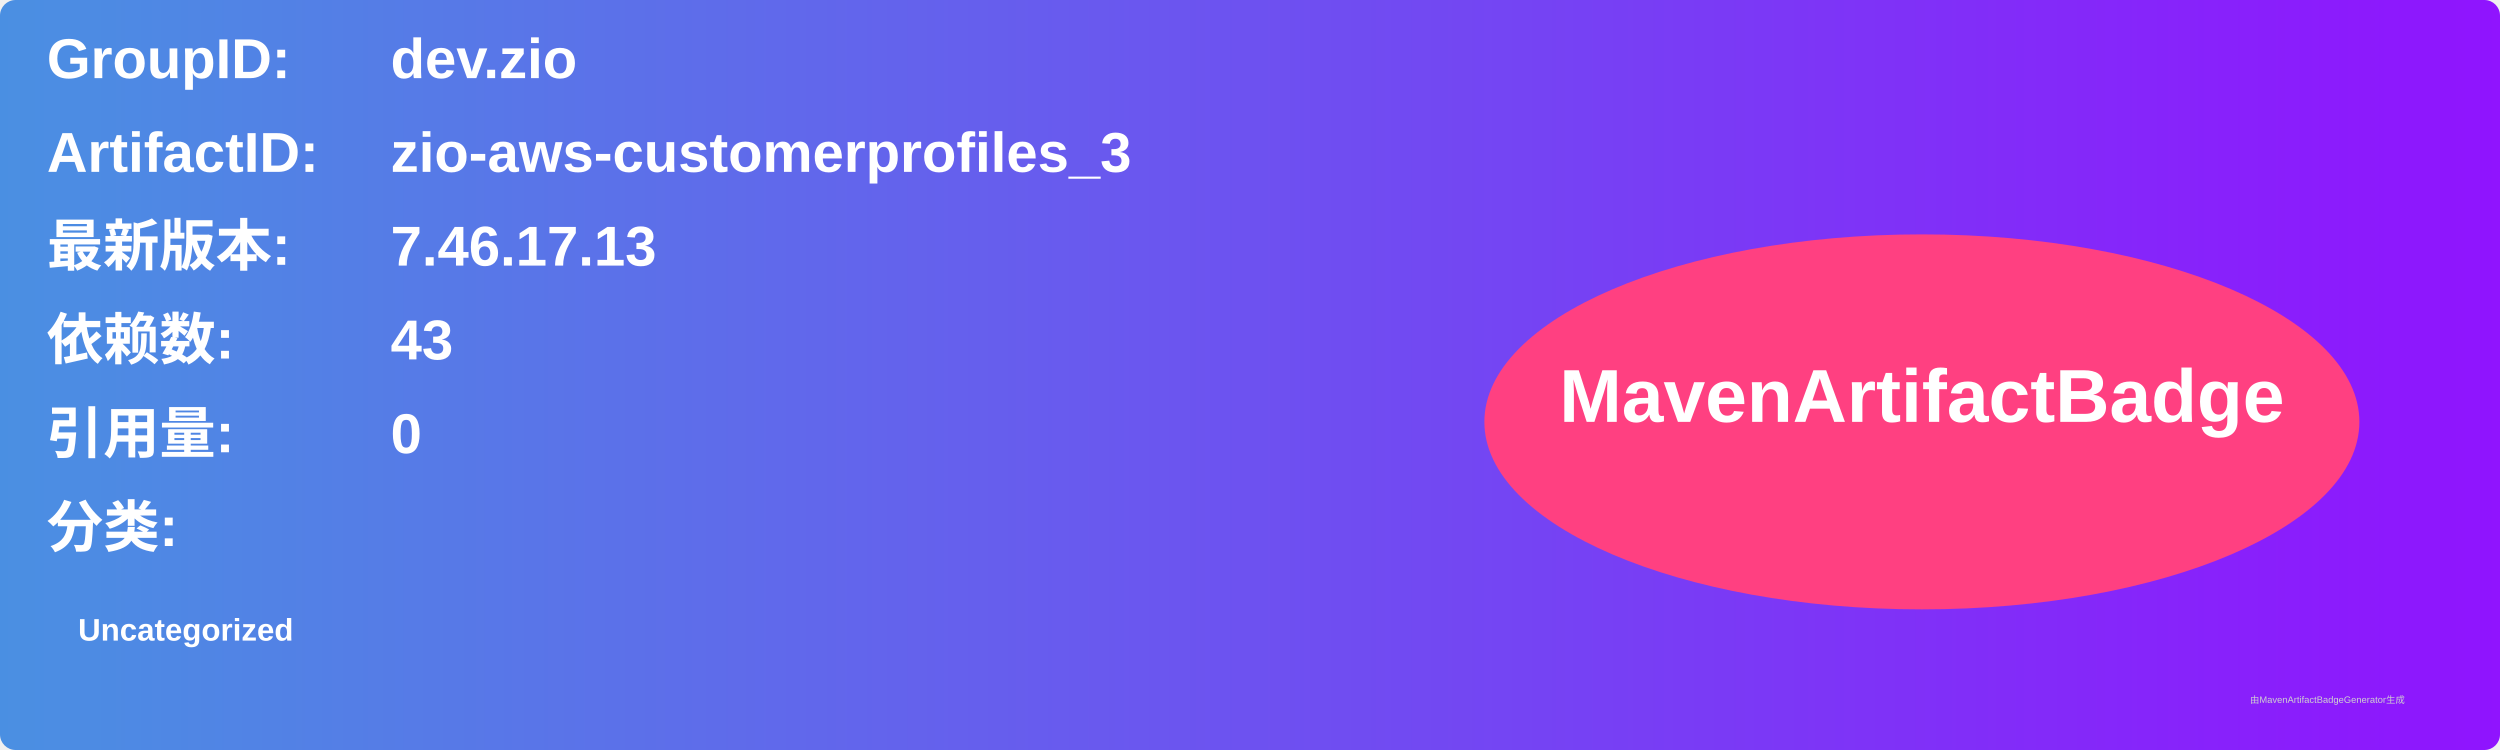
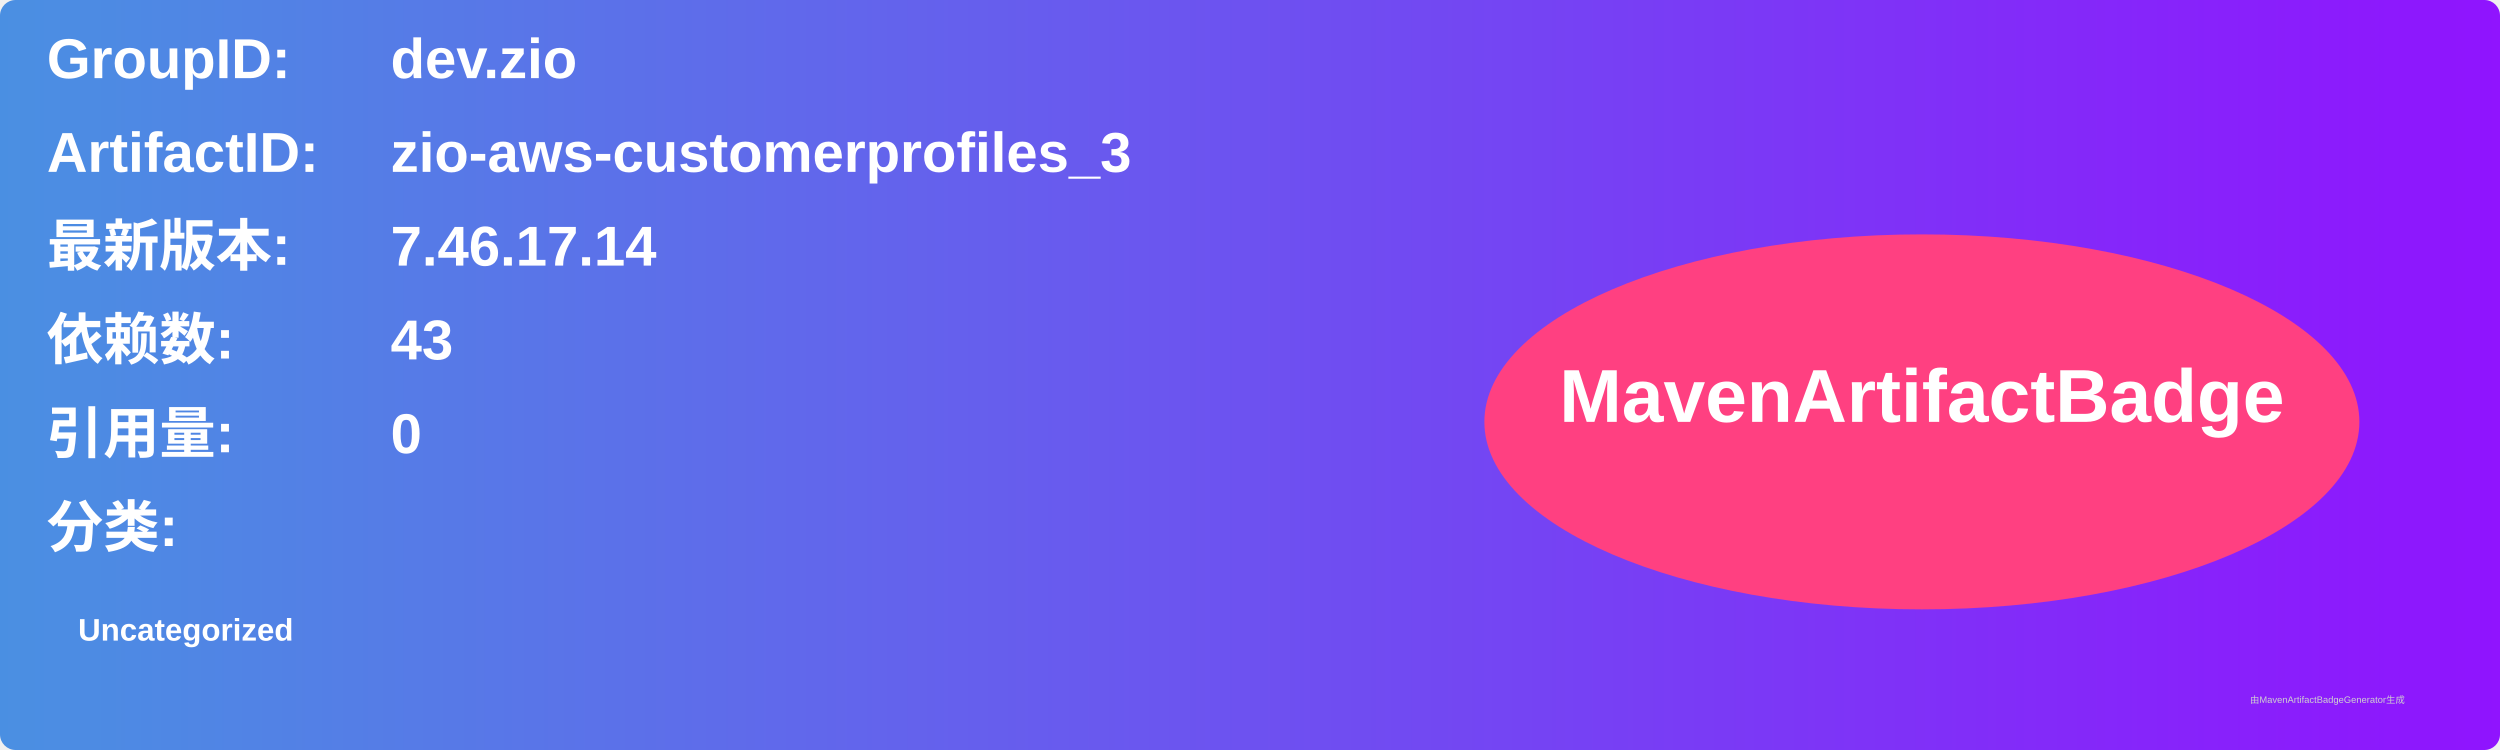
<svg xmlns="http://www.w3.org/2000/svg" width="800" height="240" viewBox="0 0 800 240">
  <linearGradient id="grad" x1="0%" y1="0%" x2="100%" y2="0%">
    <stop offset="0%" stop-color="#4a90e2" />
    <stop offset="100%" stop-color="#9013fe" />
  </linearGradient>
  <rect width="100%" height="100%" rx="5" ry="5" fill="url(#grad)" />
  <g transform="translate(15, 15)">
    <text x="0" y="10" font-family="Arial" font-size="18" fill="white" font-weight="bold" width="260">GroupID:</text>
    <text x="110" y="10" font-family="Arial" font-size="18" fill="white" font-weight="bold" width="460">dev.zio</text>
    <text x="0" y="40" font-family="Arial" font-size="18" fill="white" font-weight="bold" width="260">ArtifactID:</text>
    <text x="110" y="40" font-family="Arial" font-size="18" fill="white" font-weight="bold" width="460">zio-aws-customerprofiles_3</text>
    <text x="0" y="70" font-family="Arial" font-size="18" fill="white" font-weight="bold">最新版本:</text>
    <text x="110" y="70" font-family="Arial" font-size="18" fill="white" font-weight="bold">
-       <tspan font-weight="bold">7.46.17.13</tspan>
+       <tspan font-weight="bold">7.46.17.14</tspan>
    </text>
    <text x="0" y="100" font-family="Arial" font-size="18" fill="white" font-weight="bold">依赖数: </text>
    <text x="110" y="100" font-family="Arial" font-size="18" fill="white">
      <tspan font-weight="bold">43</tspan>
    </text>
    <text x="0" y="130" font-family="Arial" font-size="18" fill="white" font-weight="bold">引用量: </text>
    <text x="110" y="130" font-family="Arial" font-size="18" fill="white">
      <tspan font-weight="bold">0</tspan>
    </text>
    <text x="0" y="160" font-family="Arial" font-size="18" fill="white" font-weight="bold">分类:</text>
    <text x="10" y="190" font-family="Arial" font-size="10" fill="white">
      <tspan font-weight="bold">Uncategorized</tspan>
    </text>
    <ellipse cx="600" cy="120" rx="140" ry="60" fill="#ff4081" />
    <text x="600" y="120" text-anchor="middle" font-family="Arial" font-size="24" fill="white" font-weight="bold">MavenArtifactBadge</text>
  </g>
  <text x="720" y="225" font-family="Arial" font-size="3" fill="#d0d0d0">由MavenArtifactBadgeGenerator生成</text>
</svg>
